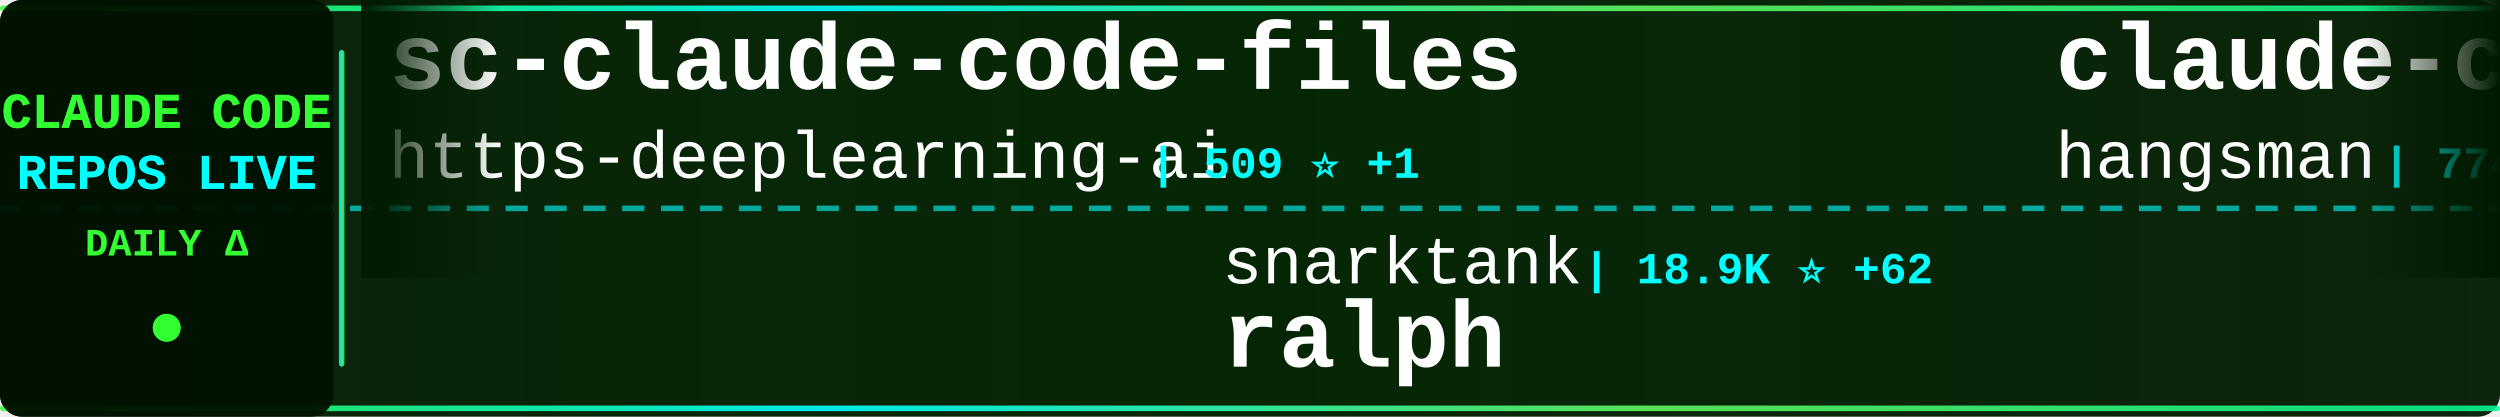
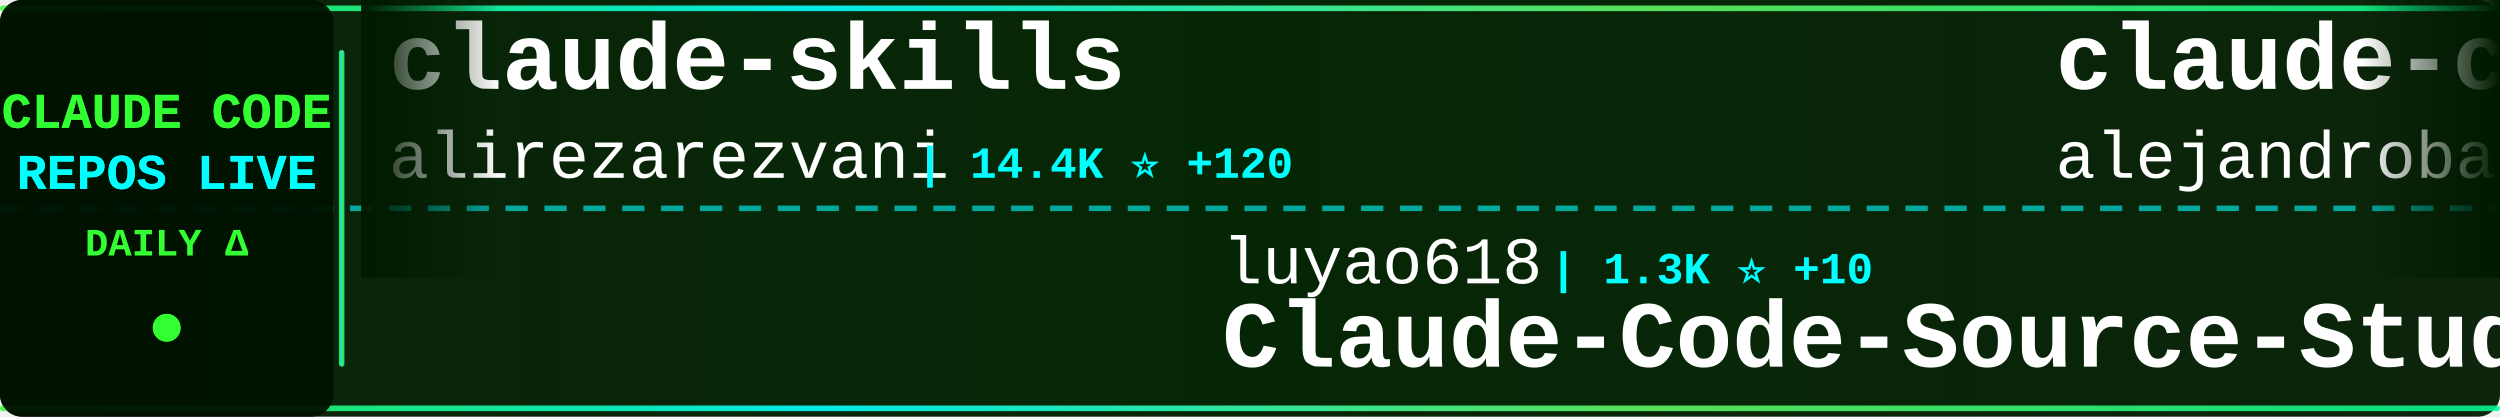
<svg xmlns="http://www.w3.org/2000/svg" width="900" height="150">
  <defs>
    <linearGradient id="tickerBg" x1="0%" y1="0%" x2="100%" y2="0%">
      <stop offset="0%" style="stop-color:#001a00;stop-opacity:0.95" />
      <stop offset="50%" style="stop-color:#002200;stop-opacity:0.98" />
      <stop offset="100%" style="stop-color:#001a00;stop-opacity:0.95" />
    </linearGradient>
    <linearGradient id="borderGrad" x1="0%" y1="0%" x2="100%" y2="0%">
      <stop offset="0%" style="stop-color:#33ff33;stop-opacity:0.85">
        <animate attributeName="stop-opacity" values="0.85;1;0.85" dur="2s" repeatCount="indefinite" />
      </stop>
      <stop offset="33%" style="stop-color:#00ffff;stop-opacity:0.9">
        <animate attributeName="stop-opacity" values="0.9;1;0.9" dur="2.2s" repeatCount="indefinite" />
      </stop>
      <stop offset="66%" style="stop-color:#66ff66;stop-opacity:0.85">
        <animate attributeName="stop-opacity" values="0.85;1;0.85" dur="1.8s" repeatCount="indefinite" />
      </stop>
      <stop offset="100%" style="stop-color:#00ff99;stop-opacity:0.85">
        <animate attributeName="stop-opacity" values="0.85;1;0.85" dur="2s" repeatCount="indefinite" />
      </stop>
    </linearGradient>
    <filter id="textGlow">
      <feGaussianBlur stdDeviation="0.1" result="coloredBlur" />
      <feMerge>
        <feMergeNode in="coloredBlur" />
        <feMergeNode in="SourceGraphic" />
      </feMerge>
    </filter>
    <filter id="metricGlow">
      <feGaussianBlur stdDeviation="0.2" result="coloredBlur" />
      <feMerge>
        <feMergeNode in="coloredBlur" />
        <feMergeNode in="SourceGraphic" />
      </feMerge>
    </filter>
    <linearGradient id="leftFade" x1="0%" y1="0%" x2="100%" y2="0%">
      <stop offset="0%" style="stop-color:#001a00;stop-opacity:1" />
      <stop offset="100%" style="stop-color:#001a00;stop-opacity:0" />
    </linearGradient>
    <linearGradient id="rightFade" x1="0%" y1="0%" x2="100%" y2="0%">
      <stop offset="0%" style="stop-color:#001a00;stop-opacity:0" />
      <stop offset="100%" style="stop-color:#001a00;stop-opacity:1" />
    </linearGradient>
  </defs>
  <rect width="900" height="150" fill="url(#tickerBg)" rx="8" />
  <rect x="0" y="2" width="900" height="2" fill="url(#borderGrad)" rx="1" />
  <rect x="0" y="146" width="900" height="2" fill="url(#borderGrad)" rx="1" />
  <line x1="0" y1="75" x2="900" y2="75" stroke="#00ffff" stroke-width="2" stroke-dasharray="8 6" opacity="0.6" />
  <rect x="0" y="0" width="120" height="150" fill="#001100" opacity="0.95" rx="8" />
  <text x="60" y="46" font-family="'Courier New', monospace" font-size="18" font-weight="bold" fill="#33ff33" text-anchor="middle" filter="url(#textGlow)">
    CLAUDE CODE
  </text>
  <text x="60" y="68" font-family="'Courier New', monospace" font-size="18" font-weight="bold" fill="#00ffff" text-anchor="middle" filter="url(#textGlow)">
    REPOS LIVE
  </text>
  <text x="60" y="92" font-family="'Courier New', monospace" font-size="14" font-weight="bold" fill="#33ff33" text-anchor="middle">
    DAILY Δ
  </text>
  <circle cx="60" cy="118" r="5" fill="#33ff33" filter="url(#metricGlow)">
    <animate attributeName="r" values="4;6;4" dur="1.5s" repeatCount="indefinite" />
    <animate attributeName="opacity" values="0.6;1;0.6" dur="1.5s" repeatCount="indefinite" />
  </circle>
  <rect x="122" y="18" width="2" height="114" fill="url(#borderGrad)" rx="1" />
  <clipPath id="tickerClip">
    <rect x="130" y="0" width="770" height="150" />
  </clipPath>
  <g clip-path="url(#tickerClip)">
    <g id="tickerItems">
      <animateTransform attributeName="transform" attributeType="XML" type="translate" from="0 0" to="-3000 0" dur="54s" repeatCount="indefinite" />
      <g transform="translate(0, 0)">
-         <text x="140" y="32" font-family="'Courier New', monospace" font-size="34" font-weight="bold" fill="#ffffff">sc-claude-code-files</text>
-         <text x="140" y="64" font-family="'Courier New', monospace" font-size="24" font-weight="normal" fill="#ffffff" opacity="1.0">https-deeplearning-ai</text>
-         <text x="414" y="64" font-family="'Courier New', monospace" font-size="16" font-weight="bold" fill="#00ffff"> | 509 ⭐ +1</text>
+         <text x="140" y="32" font-family="'Courier New', monospace" font-size="34" font-weight="bold" fill="#ffffff">claude-skills</text>
+         <text x="140" y="64" font-family="'Courier New', monospace" font-size="24" font-weight="normal" fill="#ffffff" opacity="1.0">alirezarezvani</text>
+         <text x="330" y="64" font-family="'Courier New', monospace" font-size="16" font-weight="bold" fill="#00ffff"> | 14.4K ⭐ +120</text>
      </g>
      <g transform="translate(300, 0)">
-         <text x="140" y="102" font-family="'Courier New', monospace" font-size="24" font-weight="normal" fill="#ffffff" opacity="1.0">snarktank</text>
-         <text x="270" y="102" font-family="'Courier New', monospace" font-size="16" font-weight="bold" fill="#00ffff"> | 18.9K ⭐ +62</text>
-         <text x="140" y="132" font-family="'Courier New', monospace" font-size="34" font-weight="bold" fill="#ffffff">ralph</text>
+         <text x="140" y="102" font-family="'Courier New', monospace" font-size="24" font-weight="normal" fill="#ffffff" opacity="1.0">luyao618</text>
+         <text x="258" y="102" font-family="'Courier New', monospace" font-size="16" font-weight="bold" fill="#00ffff"> | 1.3K ⭐ +10</text>
+         <text x="140" y="132" font-family="'Courier New', monospace" font-size="34" font-weight="bold" fill="#ffffff">Claude-Code-Source-Study</text>
      </g>
      <g transform="translate(600, 0)">
-         <text x="140" y="32" font-family="'Courier New', monospace" font-size="34" font-weight="bold" fill="#ffffff">claude-code-source</text>
-         <text x="140" y="64" font-family="'Courier New', monospace" font-size="24" font-weight="normal" fill="#ffffff" opacity="1.0">hangsman</text>
-         <text x="258" y="64" font-family="'Courier New', monospace" font-size="16" font-weight="bold" fill="#00ffff"> | 774 ⭐ +3</text>
+         <text x="140" y="32" font-family="'Courier New', monospace" font-size="34" font-weight="bold" fill="#ffffff">claude-code-from-source</text>
+         <text x="140" y="64" font-family="'Courier New', monospace" font-size="24" font-weight="normal" fill="#ffffff" opacity="1.0">alejandrobalderas</text>
+         <text x="366" y="64" font-family="'Courier New', monospace" font-size="16" font-weight="bold" fill="#00ffff"> | 1.9K ⭐ +3</text>
      </g>
      <g transform="translate(900, 0)">
-         <text x="140" y="102" font-family="'Courier New', monospace" font-size="24" font-weight="normal" fill="#ffffff" opacity="1.0">disler</text>
-         <text x="234" y="102" font-family="'Courier New', monospace" font-size="16" font-weight="bold" fill="#00ffff"> | 3.7K ⭐ +6</text>
-         <text x="140" y="132" font-family="'Courier New', monospace" font-size="34" font-weight="bold" fill="#ffffff">claude-code-hooks-master...</text>
+         <text x="140" y="102" font-family="'Courier New', monospace" font-size="24" font-weight="normal" fill="#ffffff" opacity="1.0">liuup</text>
+         <text x="222" y="102" font-family="'Courier New', monospace" font-size="16" font-weight="bold" fill="#00ffff"> | 2.4K ⭐ +44</text>
+         <text x="140" y="132" font-family="'Courier New', monospace" font-size="34" font-weight="bold" fill="#ffffff">claude-code-analysis</text>
      </g>
      <g transform="translate(1200, 0)">
-         <text x="140" y="32" font-family="'Courier New', monospace" font-size="34" font-weight="bold" fill="#ffffff">nanoclaw</text>
-         <text x="140" y="64" font-family="'Courier New', monospace" font-size="24" font-weight="normal" fill="#ffffff" opacity="1.0">nanocoai</text>
-         <text x="258" y="64" font-family="'Courier New', monospace" font-size="16" font-weight="bold" fill="#00ffff"> | 28.8K ⭐ +42</text>
+         <text x="140" y="32" font-family="'Courier New', monospace" font-size="34" font-weight="bold" fill="#ffffff">claude-code-showcase</text>
+         <text x="140" y="64" font-family="'Courier New', monospace" font-size="24" font-weight="normal" fill="#ffffff" opacity="1.0">ChrisWiles</text>
+         <text x="282" y="64" font-family="'Courier New', monospace" font-size="16" font-weight="bold" fill="#00ffff"> | 5.9K ⭐</text>
      </g>
      <g transform="translate(1500, 0)">
-         <text x="140" y="102" font-family="'Courier New', monospace" font-size="24" font-weight="normal" fill="#ffffff" opacity="1.0">Cranot</text>
-         <text x="234" y="102" font-family="'Courier New', monospace" font-size="16" font-weight="bold" fill="#00ffff"> | 2.7K ⭐ +4</text>
-         <text x="140" y="132" font-family="'Courier New', monospace" font-size="34" font-weight="bold" fill="#ffffff">claude-code-guide</text>
+         <text x="140" y="102" font-family="'Courier New', monospace" font-size="24" font-weight="normal" fill="#ffffff" opacity="1.0">lintsinghua</text>
+         <text x="294" y="102" font-family="'Courier New', monospace" font-size="16" font-weight="bold" fill="#00ffff"> | 3.2K ⭐ +25</text>
+         <text x="140" y="132" font-family="'Courier New', monospace" font-size="34" font-weight="bold" fill="#ffffff">claude-code-book</text>
      </g>
      <g transform="translate(1800, 0)">
-         <text x="140" y="32" font-family="'Courier New', monospace" font-size="34" font-weight="bold" fill="#ffffff">claude-code-sourcemap</text>
-         <text x="140" y="64" font-family="'Courier New', monospace" font-size="24" font-weight="normal" fill="#ffffff" opacity="1.0">ChinaSiro</text>
-         <text x="270" y="64" font-family="'Courier New', monospace" font-size="16" font-weight="bold" fill="#00ffff"> | 9.2K ⭐ +12</text>
+         <text x="140" y="32" font-family="'Courier New', monospace" font-size="34" font-weight="bold" fill="#ffffff">claude-code-webui</text>
+         <text x="140" y="64" font-family="'Courier New', monospace" font-size="24" font-weight="normal" fill="#ffffff" opacity="1.0">sugyan</text>
+         <text x="234" y="64" font-family="'Courier New', monospace" font-size="16" font-weight="bold" fill="#00ffff"> | 1.1K ⭐ +3</text>
      </g>
      <g transform="translate(2100, 0)">
-         <text x="140" y="102" font-family="'Courier New', monospace" font-size="24" font-weight="normal" fill="#ffffff" opacity="1.0">darcyegb</text>
-         <text x="258" y="102" font-family="'Courier New', monospace" font-size="16" font-weight="bold" fill="#00ffff"> | 690 ⭐ +2</text>
-         <text x="140" y="132" font-family="'Courier New', monospace" font-size="34" font-weight="bold" fill="#ffffff">ClaudeCodeAgents</text>
+         <text x="140" y="102" font-family="'Courier New', monospace" font-size="24" font-weight="normal" fill="#ffffff" opacity="1.0">anthropics</text>
+         <text x="282" y="102" font-family="'Courier New', monospace" font-size="16" font-weight="bold" fill="#00ffff"> | 4.6K ⭐ +7</text>
+         <text x="140" y="132" font-family="'Courier New', monospace" font-size="34" font-weight="bold" fill="#ffffff">claude-code-security-rev...</text>
      </g>
      <g transform="translate(2400, 0)">
-         <text x="140" y="32" font-family="'Courier New', monospace" font-size="34" font-weight="bold" fill="#ffffff">oh-my-claudecode</text>
-         <text x="140" y="64" font-family="'Courier New', monospace" font-size="24" font-weight="normal" fill="#ffffff" opacity="1.0">Yeachan-Heo</text>
-         <text x="294" y="64" font-family="'Courier New', monospace" font-size="16" font-weight="bold" fill="#00ffff"> | 33.4K ⭐ +132</text>
+         <text x="140" y="32" font-family="'Courier New', monospace" font-size="34" font-weight="bold" fill="#ffffff">claude-code-prompts</text>
+         <text x="140" y="64" font-family="'Courier New', monospace" font-size="24" font-weight="normal" fill="#ffffff" opacity="1.0">repowise-dev</text>
+         <text x="306" y="64" font-family="'Courier New', monospace" font-size="16" font-weight="bold" fill="#00ffff"> | 998 ⭐ +1</text>
      </g>
      <g transform="translate(2700, 0)">
-         <text x="140" y="102" font-family="'Courier New', monospace" font-size="24" font-weight="normal" fill="#ffffff" opacity="1.0">repowise-dev</text>
-         <text x="306" y="102" font-family="'Courier New', monospace" font-size="16" font-weight="bold" fill="#00ffff"> | 998 ⭐ +1</text>
-         <text x="140" y="132" font-family="'Courier New', monospace" font-size="34" font-weight="bold" fill="#ffffff">claude-code-prompts</text>
+         <text x="140" y="102" font-family="'Courier New', monospace" font-size="24" font-weight="normal" fill="#ffffff" opacity="1.0">ponponon</text>
+         <text x="258" y="102" font-family="'Courier New', monospace" font-size="16" font-weight="bold" fill="#00ffff"> | 2.2K ⭐</text>
+         <text x="140" y="132" font-family="'Courier New', monospace" font-size="34" font-weight="bold" fill="#ffffff">claude_code_src</text>
      </g>
      <g transform="translate(3000, 0)">
-         <text x="140" y="32" font-family="'Courier New', monospace" font-size="34" font-weight="bold" fill="#ffffff">sc-claude-code-files</text>
-         <text x="140" y="64" font-family="'Courier New', monospace" font-size="24" font-weight="normal" fill="#ffffff" opacity="1.0">https-deeplearning-ai</text>
-         <text x="414" y="64" font-family="'Courier New', monospace" font-size="16" font-weight="bold" fill="#00ffff"> | 509 ⭐ +1</text>
+         <text x="140" y="32" font-family="'Courier New', monospace" font-size="34" font-weight="bold" fill="#ffffff">claude-skills</text>
+         <text x="140" y="64" font-family="'Courier New', monospace" font-size="24" font-weight="normal" fill="#ffffff" opacity="1.0">alirezarezvani</text>
+         <text x="330" y="64" font-family="'Courier New', monospace" font-size="16" font-weight="bold" fill="#00ffff"> | 14.4K ⭐ +120</text>
      </g>
      <g transform="translate(3300, 0)">
-         <text x="140" y="102" font-family="'Courier New', monospace" font-size="24" font-weight="normal" fill="#ffffff" opacity="1.0">snarktank</text>
-         <text x="270" y="102" font-family="'Courier New', monospace" font-size="16" font-weight="bold" fill="#00ffff"> | 18.9K ⭐ +62</text>
-         <text x="140" y="132" font-family="'Courier New', monospace" font-size="34" font-weight="bold" fill="#ffffff">ralph</text>
+         <text x="140" y="102" font-family="'Courier New', monospace" font-size="24" font-weight="normal" fill="#ffffff" opacity="1.0">luyao618</text>
+         <text x="258" y="102" font-family="'Courier New', monospace" font-size="16" font-weight="bold" fill="#00ffff"> | 1.3K ⭐ +10</text>
+         <text x="140" y="132" font-family="'Courier New', monospace" font-size="34" font-weight="bold" fill="#ffffff">Claude-Code-Source-Study</text>
      </g>
      <g transform="translate(3600, 0)">
-         <text x="140" y="32" font-family="'Courier New', monospace" font-size="34" font-weight="bold" fill="#ffffff">claude-code-source</text>
-         <text x="140" y="64" font-family="'Courier New', monospace" font-size="24" font-weight="normal" fill="#ffffff" opacity="1.0">hangsman</text>
-         <text x="258" y="64" font-family="'Courier New', monospace" font-size="16" font-weight="bold" fill="#00ffff"> | 774 ⭐ +3</text>
+         <text x="140" y="32" font-family="'Courier New', monospace" font-size="34" font-weight="bold" fill="#ffffff">claude-code-from-source</text>
+         <text x="140" y="64" font-family="'Courier New', monospace" font-size="24" font-weight="normal" fill="#ffffff" opacity="1.0">alejandrobalderas</text>
+         <text x="366" y="64" font-family="'Courier New', monospace" font-size="16" font-weight="bold" fill="#00ffff"> | 1.9K ⭐ +3</text>
      </g>
      <g transform="translate(3900, 0)">
-         <text x="140" y="102" font-family="'Courier New', monospace" font-size="24" font-weight="normal" fill="#ffffff" opacity="1.0">disler</text>
-         <text x="234" y="102" font-family="'Courier New', monospace" font-size="16" font-weight="bold" fill="#00ffff"> | 3.7K ⭐ +6</text>
-         <text x="140" y="132" font-family="'Courier New', monospace" font-size="34" font-weight="bold" fill="#ffffff">claude-code-hooks-master...</text>
+         <text x="140" y="102" font-family="'Courier New', monospace" font-size="24" font-weight="normal" fill="#ffffff" opacity="1.0">liuup</text>
+         <text x="222" y="102" font-family="'Courier New', monospace" font-size="16" font-weight="bold" fill="#00ffff"> | 2.4K ⭐ +44</text>
+         <text x="140" y="132" font-family="'Courier New', monospace" font-size="34" font-weight="bold" fill="#ffffff">claude-code-analysis</text>
      </g>
    </g>
  </g>
  <rect x="130" y="0" width="50" height="100" fill="url(#leftFade)" />
  <rect x="850" y="0" width="50" height="100" fill="url(#rightFade)" />
</svg>
